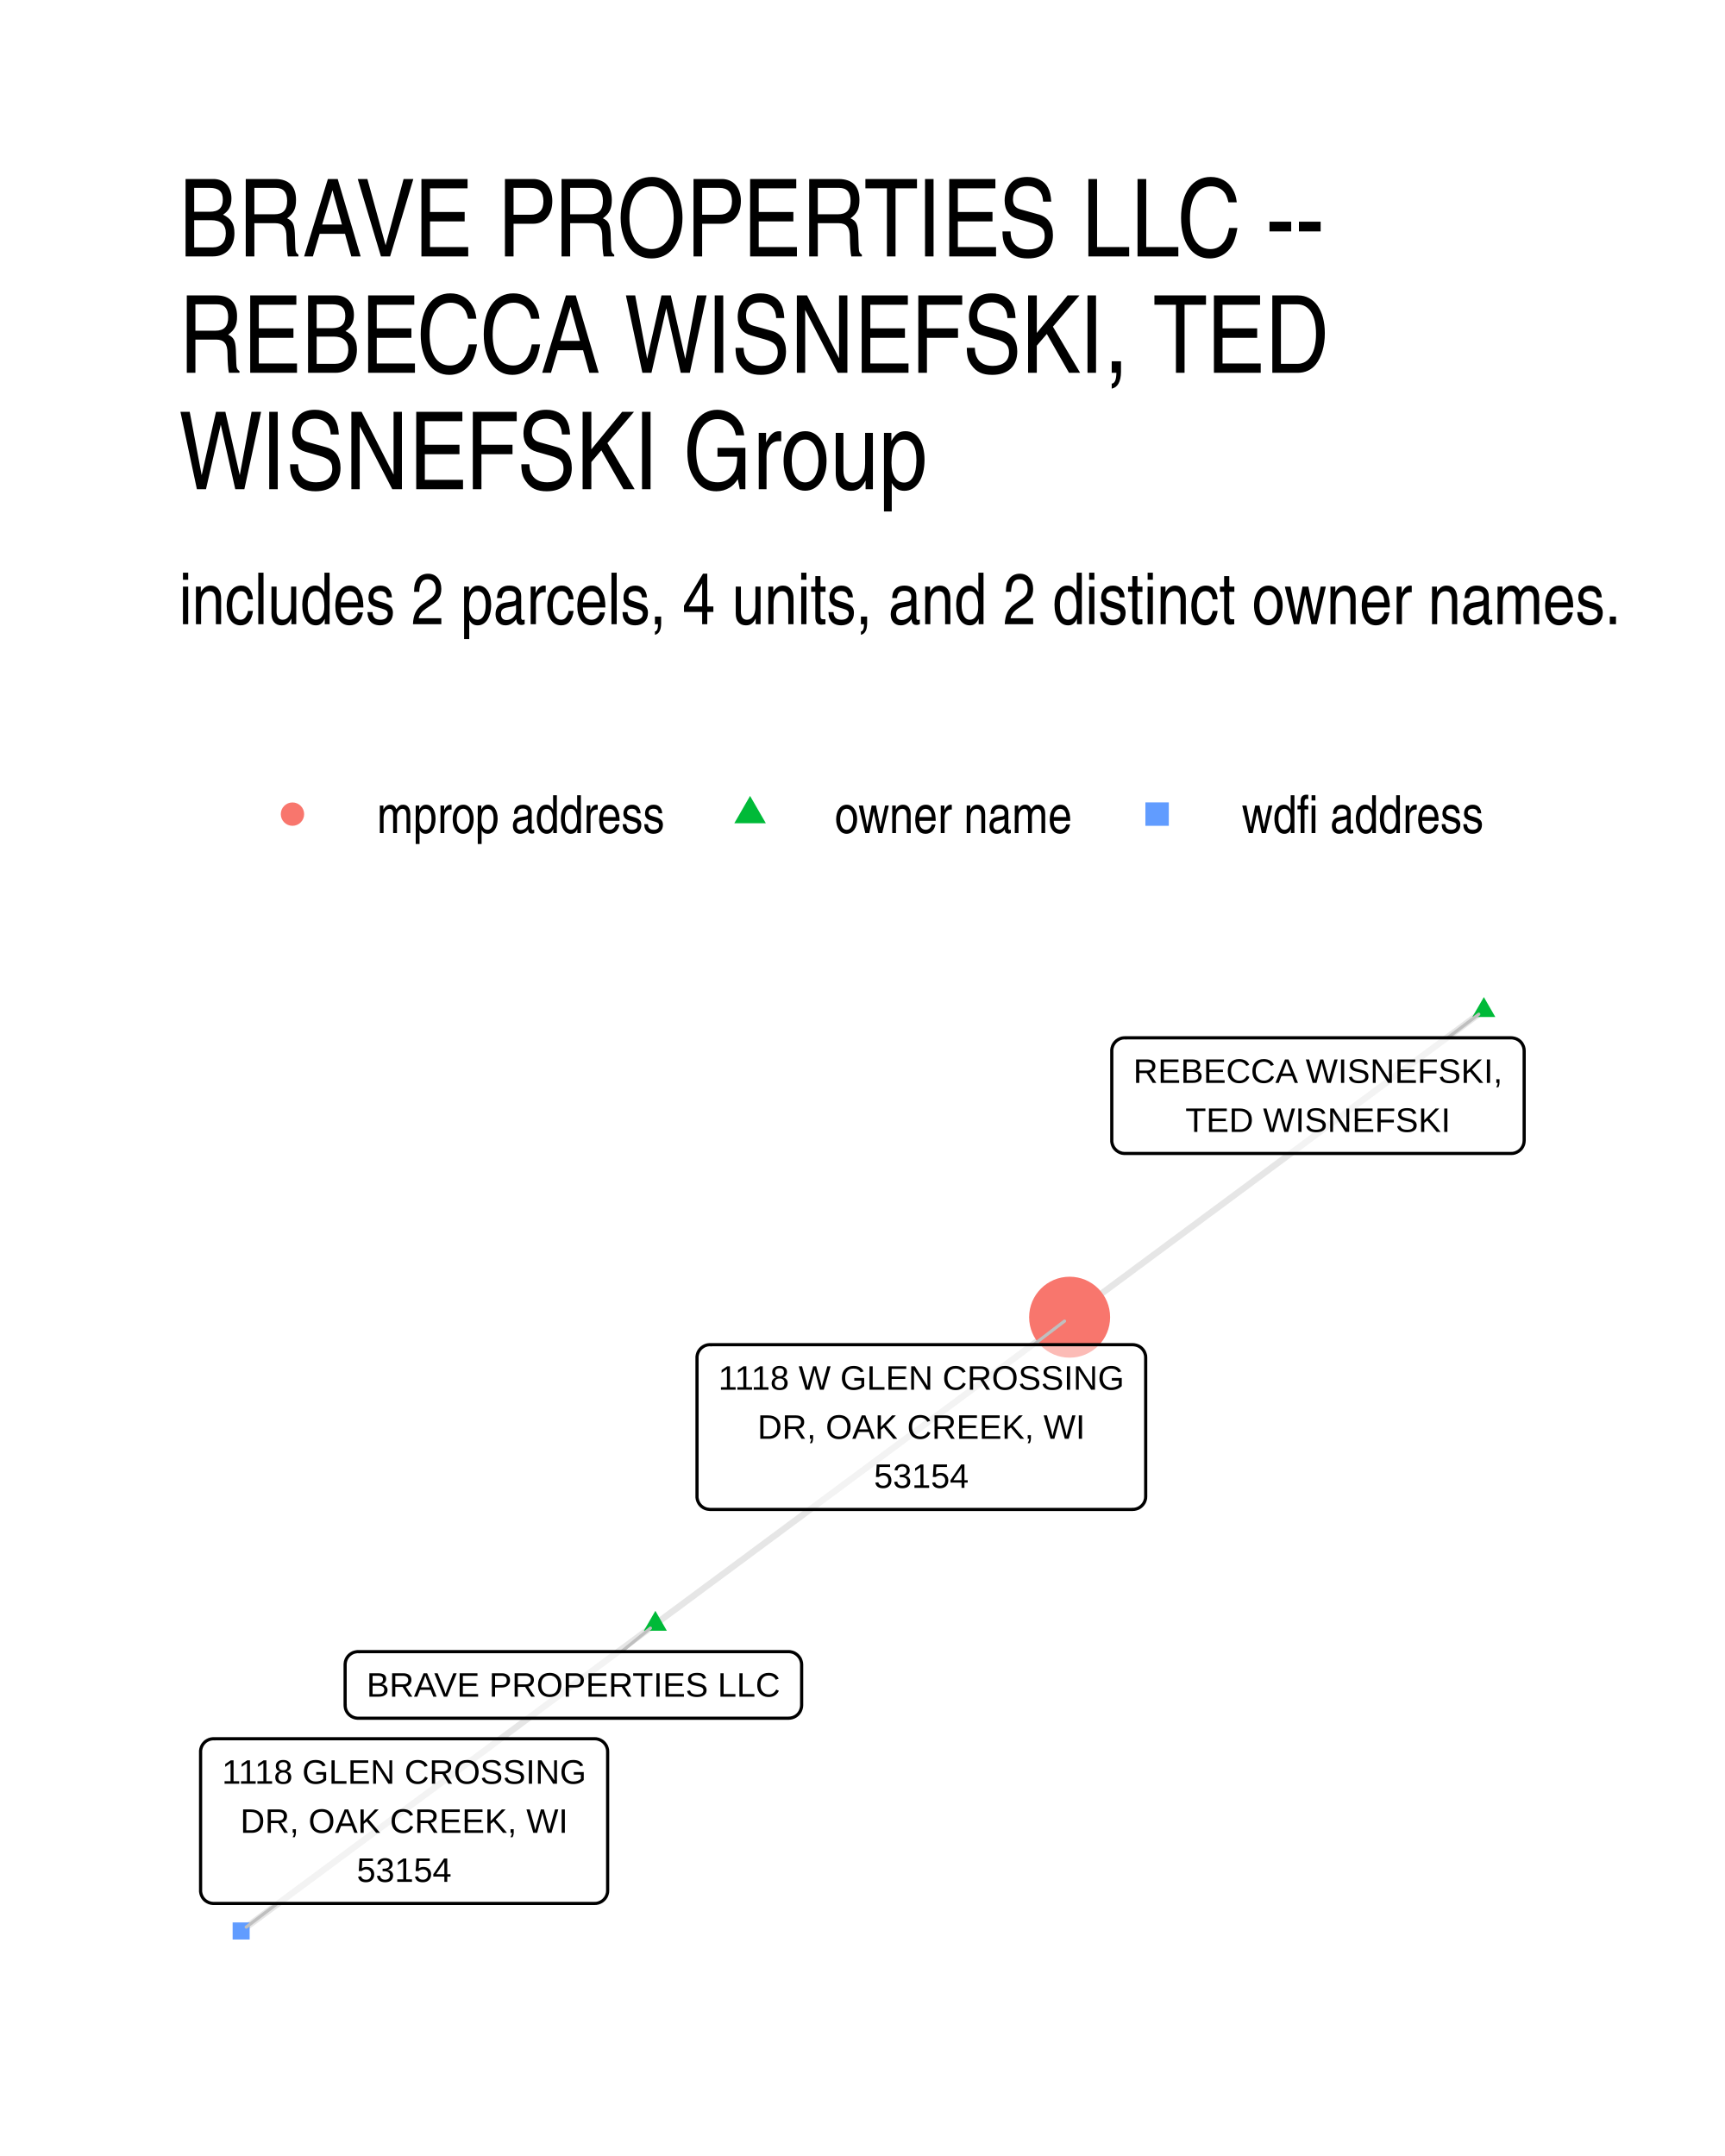
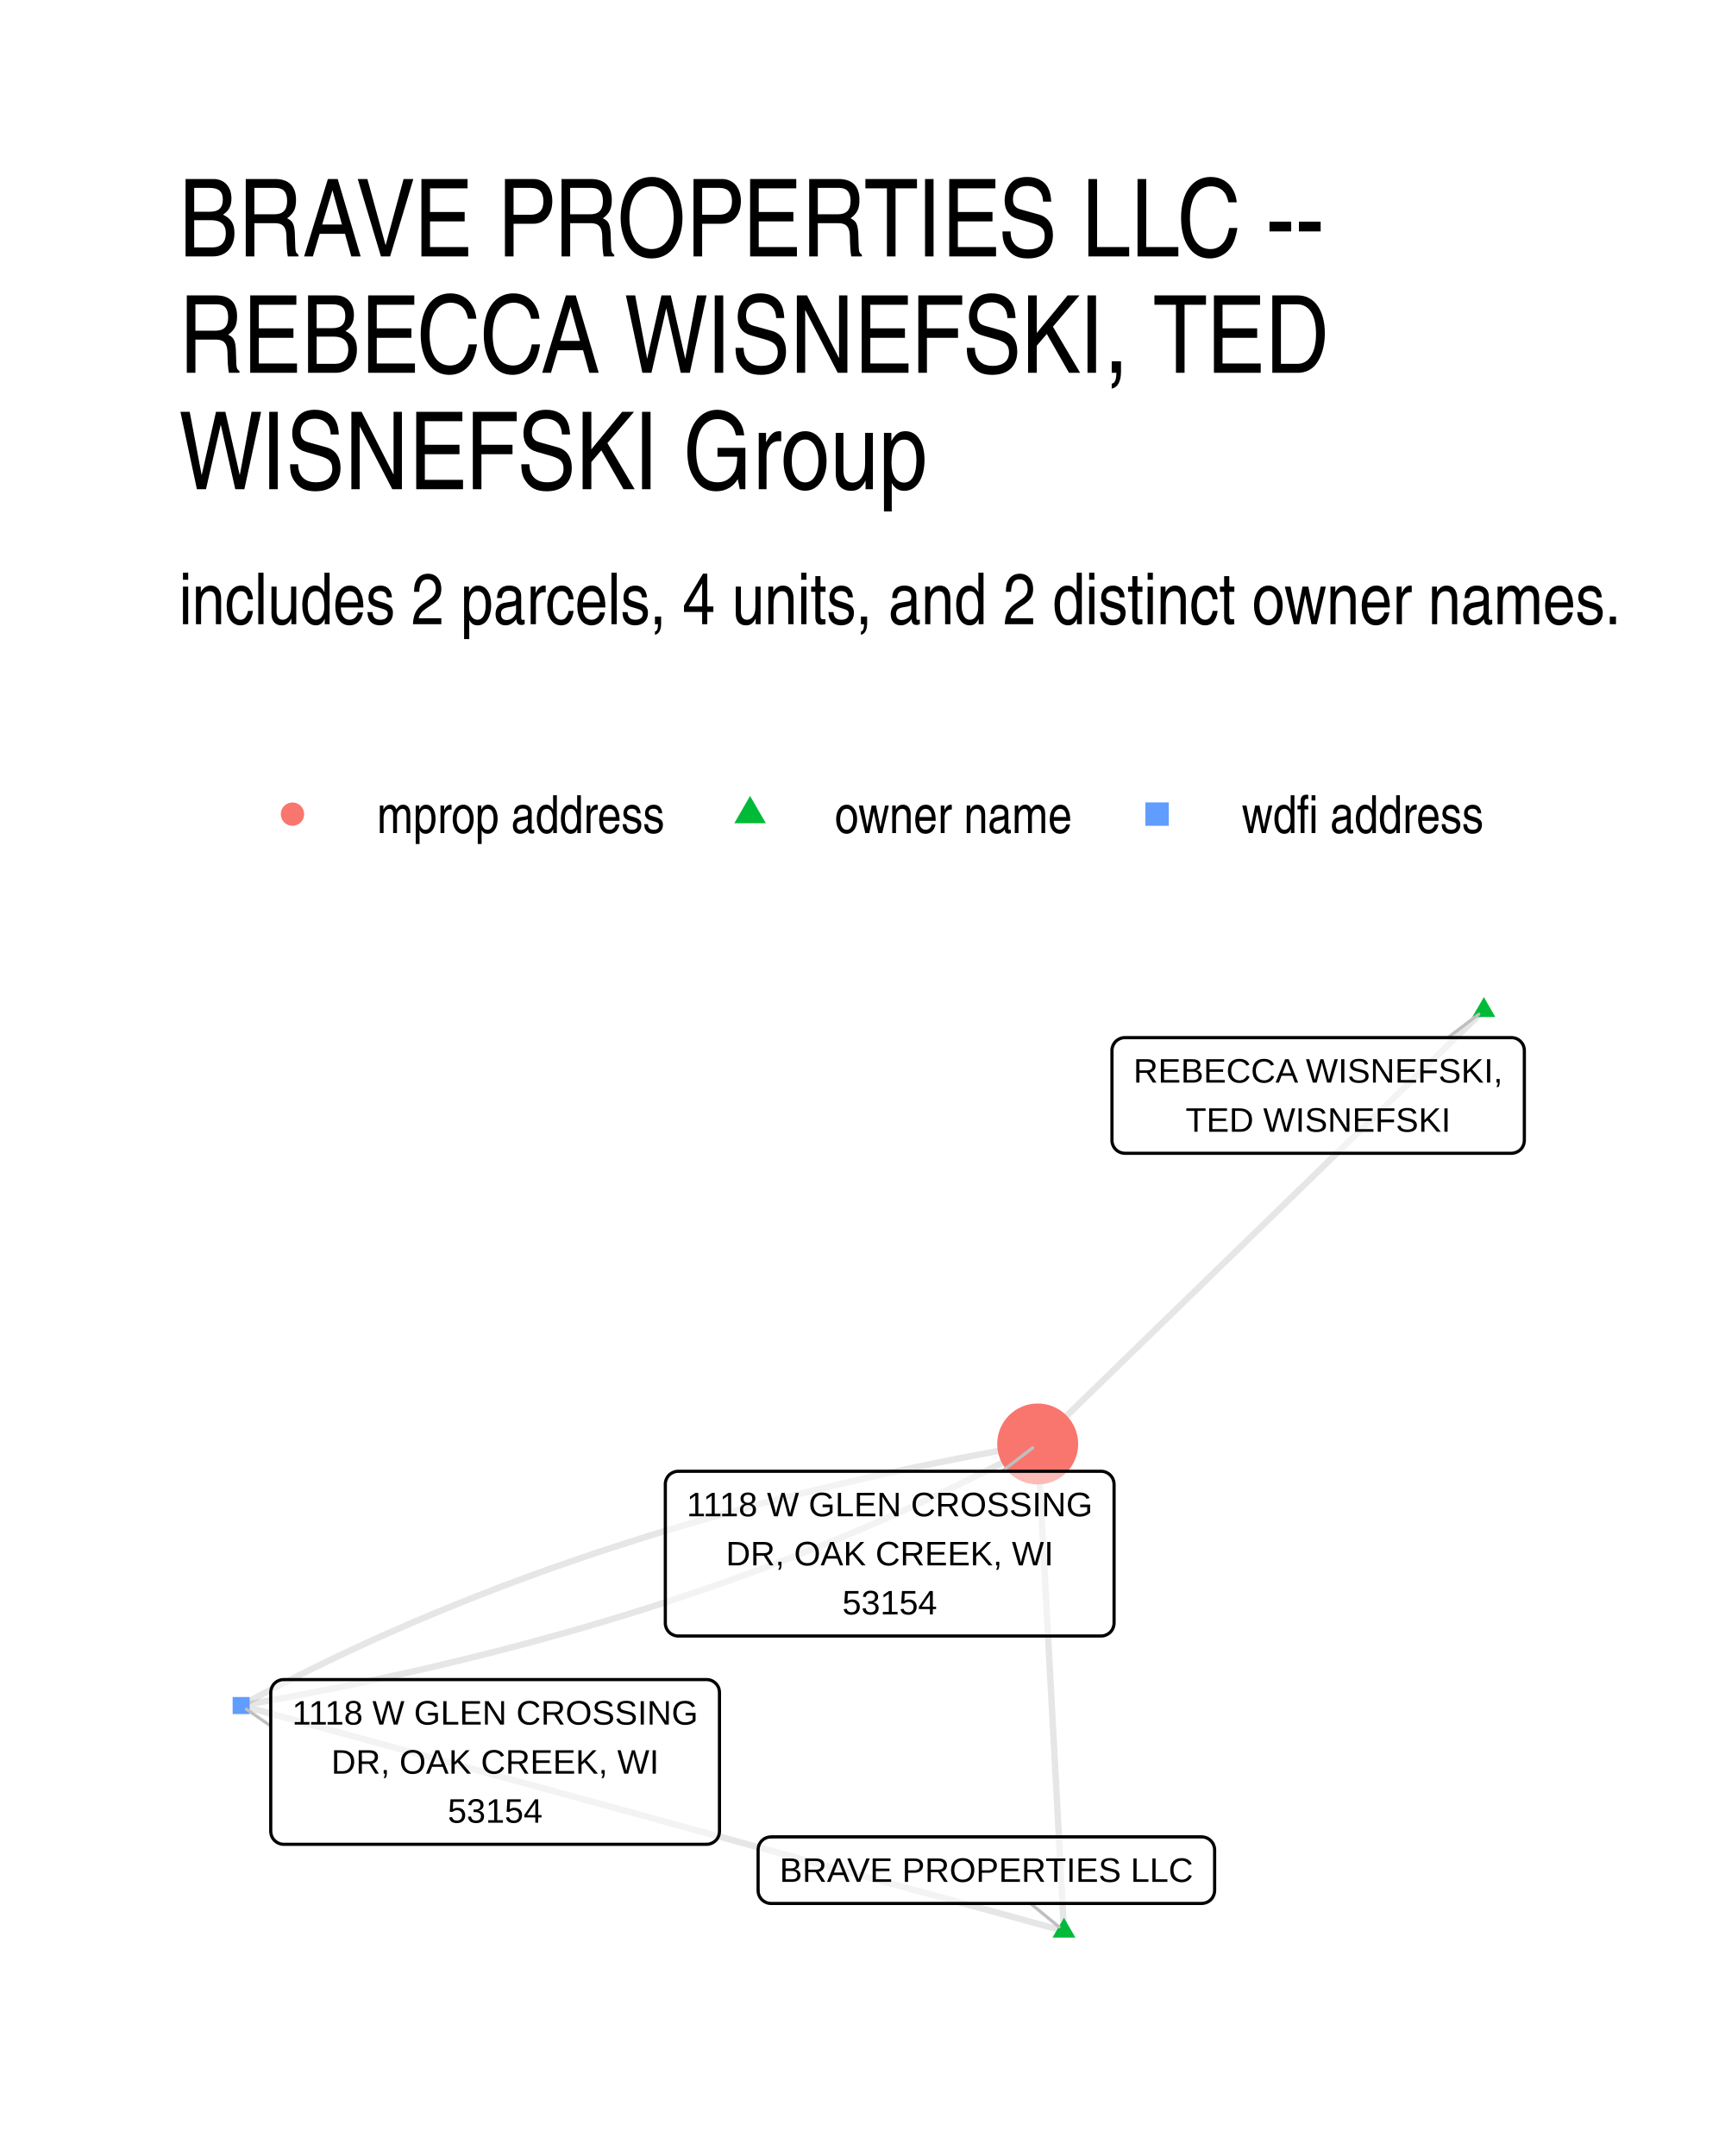
- <svg xmlns="http://www.w3.org/2000/svg" width="288.00pt" height="360.00pt" viewBox="0 0 288.00 360.00">
+ <svg xmlns="http://www.w3.org/2000/svg" width="384" height="480" viewBox="0 0 288 360">
  <g class="svglite">
    <defs>
-       <style type="text/css">
-     .svglite line, .svglite polyline, .svglite polygon, .svglite path, .svglite rect, .svglite circle {
-       fill: none;
-       stroke: #000000;
-       stroke-linecap: round;
-       stroke-linejoin: round;
-       stroke-miterlimit: 10.00;
-     }
-     .svglite text {
-       white-space: pre;
-     }
-     .svglite g.glyphgroup path {
-       fill: inherit;
-       stroke: none;
-     }
-   </style>
+       <style>.svglite line,.svglite polyline,.svglite polygon,.svglite path,.svglite circle{fill:none;stroke:#000000;stroke-linecap:round;stroke-linejoin:round;stroke-miterlimit:10.00}.svglite text{white-space:pre}.svglite g.glyphgroup path{fill:inherit;stroke:none}</style>
    </defs>
-     <rect width="100%" height="100%" style="stroke: none; fill: #FFFFFF;" />
+     <rect width="100%" height="100%" style="stroke-linecap:round;stroke-linejoin:round;stroke-miterlimit:10.00;stroke:none;fill:#FFFFFF" />
    <defs>
      <clipPath id="cpMC4wMHwyODguMDB8MC4wMHwzNjAuMDA=">
-         <rect x="0.00" y="0.00" width="288.00" height="360.00" />
+         <path d="M0 0h288v360H0z" />
      </clipPath>
    </defs>
    <g clip-path="url(#cpMC4wMHwyODguMDB8MC4wMHwzNjAuMDA=)">
-       <rect x="0.00" y="0" width="288.00" height="360.00" style="stroke-width: 1.07; stroke: none; fill: #FFFFFF;" />
+       <path d="M0 0h288v360H0z" style="stroke-width:1.07;stroke:none;fill:#FFFFFF" />
    </g>
    <defs>
      <clipPath id="cpMjkuODl8MjU4LjExfDE2MS4wMnwzMzAuMTE=">
-         <rect x="29.89" y="161.02" width="228.22" height="169.09" />
+         <path d="M29.89 161.02h228.22v169.09H29.89z" />
      </clipPath>
    </defs>
    <g clip-path="url(#cpMjkuODl8MjU4LjExfDE2MS4wMnwzMzAuMTE=)">
-       <polyline points="109.42,271.19 110.12,270.67 110.82,270.15 111.51,269.63 112.21,269.11 112.91,268.60 113.61,268.08 114.31,267.56 115.01,267.04 115.71,266.53 116.40,266.01 117.10,265.49 117.80,264.97 118.50,264.46 119.20,263.94 119.90,263.42 120.60,262.90 121.29,262.39 121.99,261.87 122.69,261.35 123.39,260.83 124.09,260.32 124.79,259.80 125.49,259.28 126.18,258.76 126.88,258.25 127.58,257.73 128.28,257.21 128.98,256.69 129.68,256.18 130.38,255.66 131.07,255.14 131.77,254.62 132.47,254.10 133.17,253.59 133.87,253.07 134.57,252.55 135.27,252.03 135.96,251.52 136.66,251.00 137.36,250.48 138.06,249.96 138.76,249.45 139.46,248.93 140.16,248.41 140.85,247.89 141.55,247.38 142.25,246.86 142.95,246.34 143.65,245.82 144.35,245.31 145.05,244.79 145.74,244.27 146.44,243.75 147.14,243.24 147.84,242.72 148.54,242.20 149.24,241.68 149.94,241.17 150.63,240.65 151.33,240.13 152.03,239.61 152.73,239.09 153.43,238.58 154.13,238.06 154.83,237.54 155.52,237.02 156.22,236.51 156.92,235.99 157.62,235.47 158.32,234.95 159.02,234.44 159.72,233.92 160.41,233.40 161.11,232.88 161.81,232.37 162.51,231.85 163.21,231.33 163.91,230.81 164.61,230.30 165.30,229.78 166.00,229.26 166.70,228.74 167.40,228.23 168.10,227.71 168.80,227.19 169.50,226.67 170.19,226.16 170.89,225.64 171.59,225.12 172.29,224.60 172.99,224.08 173.69,223.57 174.39,223.05 175.08,222.53 175.78,222.01 176.48,221.50 177.18,220.98 177.88,220.46 178.58,219.94 " style="stroke-width: 1.07; stroke: #000000; stroke-opacity: 0.10; stroke-linecap: butt;" />
-       <polyline points="109.42,271.19 108.72,271.70 108.02,272.22 107.32,272.74 106.62,273.26 105.93,273.77 105.23,274.29 104.53,274.81 103.83,275.33 103.13,275.84 102.43,276.36 101.73,276.88 101.04,277.40 100.34,277.91 99.64,278.43 98.94,278.95 98.24,279.47 97.54,279.98 96.84,280.50 96.15,281.02 95.45,281.54 94.75,282.05 94.05,282.57 93.35,283.09 92.65,283.61 91.95,284.12 91.26,284.64 90.56,285.16 89.86,285.68 89.16,286.20 88.46,286.71 87.76,287.23 87.06,287.75 86.37,288.27 85.67,288.78 84.97,289.30 84.27,289.82 83.57,290.34 82.87,290.85 82.17,291.37 81.48,291.89 80.78,292.41 80.08,292.92 79.38,293.44 78.68,293.96 77.98,294.48 77.29,294.99 76.59,295.51 75.89,296.03 75.19,296.55 74.49,297.06 73.79,297.58 73.09,298.10 72.40,298.62 71.70,299.13 71.00,299.65 70.30,300.17 69.60,300.69 68.90,301.20 68.20,301.72 67.51,302.24 66.81,302.76 66.11,303.28 65.41,303.79 64.71,304.31 64.01,304.83 63.31,305.35 62.62,305.86 61.92,306.38 61.22,306.90 60.52,307.42 59.82,307.93 59.12,308.45 58.42,308.97 57.73,309.49 57.03,310.00 56.33,310.52 55.63,311.04 54.93,311.56 54.23,312.07 53.53,312.59 52.84,313.11 52.14,313.63 51.44,314.14 50.74,314.66 50.04,315.18 49.34,315.70 48.64,316.21 47.95,316.73 47.25,317.25 46.55,317.77 45.85,318.29 45.15,318.80 44.45,319.32 43.75,319.84 43.06,320.36 42.36,320.87 41.66,321.39 40.96,321.91 40.26,322.43 " style="stroke-width: 1.07; stroke: #000000; stroke-opacity: 0.10; stroke-linecap: butt;" />
-       <polyline points="247.74,168.70 247.04,169.22 246.34,169.74 245.64,170.26 244.94,170.77 244.25,171.29 243.55,171.81 242.85,172.33 242.15,172.84 241.45,173.36 240.75,173.88 240.05,174.40 239.36,174.91 238.66,175.43 237.96,175.95 237.26,176.47 236.56,176.98 235.86,177.50 235.16,178.02 234.46,178.54 233.77,179.05 233.07,179.57 232.37,180.09 231.67,180.61 230.97,181.13 230.27,181.64 229.57,182.16 228.88,182.68 228.18,183.20 227.48,183.71 226.78,184.23 226.08,184.75 225.38,185.27 224.68,185.78 223.99,186.30 223.29,186.82 222.59,187.34 221.89,187.85 221.19,188.37 220.49,188.89 219.79,189.41 219.10,189.92 218.40,190.44 217.70,190.96 217.00,191.48 216.30,191.99 215.60,192.51 214.90,193.03 214.21,193.55 213.51,194.06 212.81,194.58 212.11,195.10 211.41,195.62 210.71,196.14 210.01,196.65 209.32,197.17 208.62,197.69 207.92,198.21 207.22,198.72 206.52,199.24 205.82,199.76 205.12,200.28 204.43,200.79 203.73,201.31 203.03,201.83 202.33,202.35 201.63,202.86 200.93,203.38 200.23,203.90 199.54,204.42 198.84,204.93 198.14,205.45 197.44,205.97 196.74,206.49 196.04,207.00 195.34,207.52 194.64,208.04 193.95,208.56 193.25,209.07 192.55,209.59 191.85,210.11 191.15,210.63 190.45,211.15 189.75,211.66 189.06,212.18 188.36,212.70 187.66,213.22 186.96,213.73 186.26,214.25 185.56,214.77 184.86,215.29 184.17,215.80 183.47,216.32 182.77,216.84 182.07,217.36 181.37,217.87 180.67,218.39 179.97,218.91 179.28,219.43 178.58,219.94 " style="stroke-width: 1.07; stroke: #000000; stroke-opacity: 0.10; stroke-linecap: butt;" />
-       <polygon points="109.42,268.97 111.33,272.29 107.50,272.29 " style="stroke-width: 0.71; stroke: none; fill: #00BA38;" />
-       <polygon points="247.74,166.49 249.65,169.81 245.82,169.81 " style="stroke-width: 0.71; stroke: none; fill: #00BA38;" />
-       <circle cx="178.58" cy="219.94" r="6.76" style="stroke-width: 0.71; stroke: none; fill: #F8766D;" />
-       <polygon points="38.84,323.85 41.68,323.85 41.68,321.00 38.84,321.00 " style="stroke-width: 0.71; stroke: none; fill: #619CFF;" />
-       <line x1="103.77" y1="275.78" x2="108.59" y2="271.86" style="stroke-width: 0.53; stroke: #BFBFBF;" />
-       <line x1="241.70" y1="173.29" x2="246.89" y2="169.35" style="stroke-width: 0.53; stroke: #BFBFBF;" />
-       <line x1="172.57" y1="224.53" x2="177.73" y2="220.59" style="stroke-width: 0.53; stroke: #BFBFBF;" />
-       <line x1="46.31" y1="317.83" x2="41.11" y2="321.78" style="stroke-width: 0.53; stroke: #BFBFBF;" />
-       <polygon points="59.78,286.90 131.68,286.90 131.59,286.90 131.94,286.88 132.28,286.81 132.60,286.69 132.90,286.52 133.17,286.30 133.40,286.04 133.59,285.74 133.72,285.42 133.81,285.09 133.84,284.74 133.84,284.74 133.84,277.94 133.84,277.94 133.81,277.60 133.72,277.26 133.59,276.94 133.40,276.65 133.17,276.39 132.90,276.17 132.60,275.99 132.28,275.87 131.94,275.80 131.68,275.78 59.78,275.78 60.04,275.80 59.69,275.78 59.35,275.83 59.01,275.92 58.70,276.07 58.41,276.27 58.16,276.51 57.95,276.79 57.79,277.10 57.68,277.43 57.63,277.77 57.62,277.94 57.62,284.74 57.63,284.57 57.63,284.91 57.68,285.26 57.79,285.59 57.95,285.89 58.16,286.17 58.41,286.41 58.70,286.61 59.01,286.76 59.35,286.86 59.69,286.90 " style="stroke-width: 0.53; fill: #FFFFFF; fill-opacity: 0.50;" />
-       <text x="95.73" y="283.30" text-anchor="middle" style="font-size: 5.69px; font-family: &quot;Liberation Sans&quot;;" textLength="69.02px" lengthAdjust="spacingAndGlyphs">BRAVE PROPERTIES LLC</text>
-       <polygon points="187.78,192.60 252.31,192.60 252.22,192.60 252.57,192.59 252.91,192.52 253.24,192.39 253.54,192.22 253.81,192.00 254.04,191.74 254.22,191.45 254.36,191.13 254.44,190.79 254.47,190.44 254.47,190.44 254.47,175.45 254.47,175.45 254.44,175.10 254.36,174.77 254.22,174.45 254.04,174.15 253.81,173.89 253.54,173.67 253.24,173.50 252.91,173.38 252.57,173.31 252.31,173.29 187.78,173.29 188.04,173.31 187.69,173.29 187.34,173.33 187.01,173.43 186.70,173.58 186.41,173.78 186.16,174.02 185.95,174.30 185.79,174.60 185.68,174.93 185.62,175.28 185.62,175.45 185.62,190.44 185.62,190.27 185.62,190.62 185.68,190.96 185.79,191.29 185.95,191.60 186.16,191.87 186.41,192.11 186.70,192.31 187.01,192.46 187.34,192.56 187.69,192.60 " style="stroke-width: 0.53; fill: #FFFFFF; fill-opacity: 0.50;" />
-       <text x="220.04" y="180.81" text-anchor="middle" style="font-size: 5.69px; font-family: &quot;Liberation Sans&quot;;" textLength="61.66px" lengthAdjust="spacingAndGlyphs">REBECCA WISNEFSKI,</text>
-       <text x="220.04" y="189.00" text-anchor="middle" style="font-size: 5.69px; font-family: &quot;Liberation Sans&quot;;" textLength="44.25px" lengthAdjust="spacingAndGlyphs">TED WISNEFSKI</text>
-       <polygon points="118.53,252.04 189.12,252.04 189.04,252.03 189.38,252.02 189.72,251.95 190.05,251.83 190.35,251.65 190.62,251.43 190.85,251.17 191.04,250.88 191.17,250.56 191.26,250.22 191.28,249.88 191.28,249.88 191.28,226.69 191.28,226.69 191.26,226.34 191.17,226.01 191.04,225.69 190.85,225.39 190.62,225.13 190.35,224.91 190.05,224.74 189.72,224.62 189.38,224.55 189.12,224.53 118.53,224.53 118.79,224.55 118.44,224.53 118.09,224.57 117.76,224.67 117.45,224.82 117.16,225.02 116.91,225.26 116.70,225.54 116.54,225.84 116.43,226.17 116.37,226.52 116.37,226.69 116.37,249.88 116.37,249.70 116.37,250.05 116.43,250.39 116.54,250.72 116.70,251.03 116.91,251.31 117.16,251.55 117.45,251.75 117.76,251.90 118.09,251.99 118.44,252.03 " style="stroke-width: 0.53; fill: #FFFFFF; fill-opacity: 0.50;" />
-       <text x="153.82" y="232.05" text-anchor="middle" style="font-size: 5.69px; font-family: &quot;Liberation Sans&quot;;" textLength="67.72px" lengthAdjust="spacingAndGlyphs">1118 W GLEN CROSSING</text>
-       <text x="153.82" y="240.24" text-anchor="middle" style="font-size: 5.69px; font-family: &quot;Liberation Sans&quot;;" textLength="54.69px" lengthAdjust="spacingAndGlyphs">DR, OAK CREEK, WI</text>
-       <text x="153.82" y="248.44" text-anchor="middle" style="font-size: 5.69px; font-family: &quot;Liberation Sans&quot;;" textLength="15.78px" lengthAdjust="spacingAndGlyphs">53154</text>
-       <polygon points="35.65,317.83 99.29,317.83 99.21,317.83 99.55,317.82 99.89,317.75 100.22,317.62 100.52,317.45 100.79,317.23 101.02,316.97 101.21,316.68 101.34,316.36 101.43,316.02 101.45,315.67 101.45,315.67 101.45,292.49 101.45,292.49 101.43,292.14 101.34,291.80 101.21,291.48 101.02,291.19 100.79,290.93 100.52,290.71 100.22,290.54 99.89,290.41 99.55,290.34 99.29,290.33 35.65,290.33 35.91,290.34 35.56,290.33 35.22,290.37 34.88,290.47 34.57,290.62 34.28,290.81 34.03,291.06 33.82,291.33 33.66,291.64 33.55,291.97 33.49,292.31 33.49,292.49 33.49,315.67 33.49,315.50 33.49,315.85 33.55,316.19 33.66,316.52 33.82,316.83 34.03,317.11 34.28,317.35 34.57,317.54 34.88,317.69 35.22,317.79 35.56,317.83 " style="stroke-width: 0.53; fill: #FFFFFF; fill-opacity: 0.50;" />
-       <text x="67.47" y="297.84" text-anchor="middle" style="font-size: 5.69px; font-family: &quot;Liberation Sans&quot;;" textLength="60.77px" lengthAdjust="spacingAndGlyphs">1118 GLEN CROSSING</text>
-       <text x="67.47" y="306.04" text-anchor="middle" style="font-size: 5.69px; font-family: &quot;Liberation Sans&quot;;" textLength="54.69px" lengthAdjust="spacingAndGlyphs">DR, OAK CREEK, WI</text>
-       <text x="67.47" y="314.23" text-anchor="middle" style="font-size: 5.69px; font-family: &quot;Liberation Sans&quot;;" textLength="15.78px" lengthAdjust="spacingAndGlyphs">53154</text>
+       <path d="m177.64 322.43-.05-.83-.04-.82-.05-.82-.04-.82-.04-.82-.05-.82-.04-.82-.05-.83-.04-.82-.05-.82-.04-.82-.05-.82-.04-.82-.04-.82-.05-.82-.04-.83-.05-.82-.04-.82-.05-.82-.04-.82-.04-.82-.05-.82-.04-.83-.05-.82-.04-.82-.05-.82-.04-.82-.04-.82-.05-.82-.04-.83-.05-.82-.04-.82-.05-.82-.04-.82-.05-.82-.04-.82-.04-.83-.05-.82-.04-.82-.05-.82-.04-.82-.05-.82-.04-.82-.04-.82-.05-.83-.04-.82-.05-.82-.04-.82-.05-.82-.04-.82-.05-.82-.04-.83-.04-.82-.05-.82-.04-.82-.05-.82-.04-.82-.05-.82-.04-.83-.04-.82-.05-.82-.04-.82-.05-.82-.04-.82-.05-.82-.04-.83-.04-.82-.05-.82-.04-.82-.05-.82-.04-.82-.05-.82-.04-.82-.05-.83-.04-.82-.04-.82-.05-.82-.04-.82-.05-.82-.04-.82-.05-.83-.04-.82-.04-.82-.05-.82-.04-.82-.05-.82-.04-.82-.05-.83-.04-.82-.05-.82-.04-.82-.04-.82-.05-.82-.04-.82-.05-.83-.04-.82-.05-.82-.04-.82-.04-.82m4.39 81.32-1.39-.38-1.39-.38-1.39-.38-1.38-.38-1.39-.39-1.39-.38-1.39-.38-1.38-.38-1.39-.38-1.39-.38-1.39-.38-1.38-.38-1.39-.38-1.39-.38-1.39-.38-1.39-.38-1.38-.38-1.39-.38-1.39-.38-1.39-.38-1.38-.38-1.39-.38-1.39-.38-1.39-.38-1.38-.38-1.39-.38-1.39-.38-1.39-.38-1.38-.38-1.39-.38-1.39-.38-1.39-.38-1.38-.38-1.39-.38-1.39-.38-1.39-.38-1.39-.38-1.38-.38-1.39-.38-1.39-.38-1.39-.38-1.38-.38-1.39-.38-1.39-.38-1.39-.38-1.38-.38-1.39-.38-1.39-.38-1.39-.38-1.38-.39-1.39-.38-1.39-.38-1.39-.38-1.38-.38-1.39-.38-1.39-.38-1.39-.38-1.39-.38-1.38-.38-1.39-.38-1.39-.38-1.39-.38-1.38-.38-1.39-.38-1.39-.38-1.39-.38-1.38-.38-1.39-.38-1.39-.38-1.39-.38-1.38-.38-1.39-.38-1.39-.38-1.39-.38-1.39-.38-1.38-.38-1.39-.38-1.39-.38-1.39-.38-1.38-.38-1.39-.38-1.39-.38-1.39-.38-1.38-.38-1.39-.38-1.39-.38-1.39-.38-1.38-.38-1.39-.38-1.39-.38-1.39-.38-1.38-.38-1.39-.38-1.39-.39-1.39-.38-1.39-.38-1.38-.38-1.39-.38-1.39-.38M247.74 168.7l-.75.73-.76.74-.75.73-.75.73-.75.73-.76.73-.75.73-.75.73-.75.74-.76.73-.75.73-.75.73-.75.73-.76.73-.75.73-.75.74-.75.73-.76.73-.75.73-.75.73-.75.73-.76.73-.75.73-.75.74-.75.73-.76.73-.75.73-.75.73-.75.73-.76.73-.75.74-.75.73-.75.73-.76.73-.75.73-.75.73-.75.73-.75.74-.76.73-.75.73-.75.73-.75.73-.76.73-.75.73-.75.74-.75.73-.76.73-.75.73-.75.73-.75.73-.76.73-.75.73-.75.74-.75.73-.76.73-.75.73-.75.73-.75.73-.76.73-.75.74-.75.73-.75.73-.76.73-.75.73-.75.73-.75.73-.76.74-.75.73-.75.73-.75.73-.76.73-.75.73-.75.73-.75.73-.76.74-.75.73-.75.73-.75.73-.76.73-.75.73-.75.73-.75.74-.76.73-.75.73-.75.73-.75.73-.75.73-.76.73-.75.74-.75.73-.75.73-.76.73-.75.73-.75.73-.75.73-.76.74-.75.73-.75.73-.75.73M40.26 284.78l1.56-.27 1.55-.27 1.54-.28 1.55-.28 1.53-.28 1.54-.29 1.52-.29 1.53-.29 1.52-.3 1.52-.3 1.51-.3 1.5-.31 1.51-.31 1.5-.32 1.49-.32 1.49-.32 1.49-.33 1.48-.32 1.48-.34 1.47-.33 1.47-.34 1.46-.35 1.46-.34 1.46-.35 1.45-.36 1.44-.35 1.45-.36 1.43-.37 1.44-.37 1.43-.37 1.42-.37 1.42-.38 1.42-.38 1.41-.39 1.41-.39 1.41-.39 1.39-.39 1.4-.4 1.39-.4 1.39-.41 1.38-.41 1.38-.41 1.37-.42 1.37-.42 1.36-.42 1.37-.43 1.35-.43 1.35-.44 1.35-.43 1.34-.45 1.34-.44 1.34-.45 1.33-.45 1.32-.45 1.33-.46 1.31-.47 1.32-.46 1.3-.47 1.31-.47 1.3-.48 1.3-.48 1.29-.48 1.28-.49 1.29-.49 1.28-.49 1.27-.5 1.27-.5 1.26-.5 1.27-.51 1.25-.51 1.26-.52 1.24-.52 1.25-.52 1.24-.52 1.23-.53 1.23-.53 1.23-.54 1.22-.54 1.22-.54 1.21-.55 1.21-.55 1.21-.55 1.2-.56 1.2-.56 1.19-.56 1.19-.57 1.18-.57 1.18-.57 1.17-.58 1.17-.58 1.17-.59 1.16-.59 1.16-.59 1.15-.59 1.15-.6 1.15-.6 1.14-.61 1.13-.61 1.14-.61" style="stroke-width:1.07;stroke:#000000;stroke-opacity:0.10;stroke-linecap:butt" />
+       <path d="m40.26 284.78 1.13-.61 1.14-.61 1.14-.6 1.14-.61 1.15-.59 1.16-.6 1.15-.59 1.17-.59 1.16-.58 1.17-.59 1.18-.57 1.18-.58 1.18-.57 1.19-.57 1.19-.56 1.2-.56 1.2-.56 1.2-.55 1.21-.55 1.22-.55 1.21-.54 1.23-.54 1.22-.53 1.23-.53 1.24-.53 1.24-.53 1.24-.52 1.25-.52 1.25-.51 1.26-.51 1.26-.51 1.27-.51 1.27-.5 1.27-.49 1.28-.5 1.28-.49 1.29-.48 1.29-.49 1.3-.48 1.3-.47 1.3-.48 1.31-.47 1.31-.46 1.32-.46 1.32-.46 1.33-.46 1.33-.45 1.33-.45 1.34-.44 1.35-.44 1.34-.44 1.36-.43 1.35-.44 1.36-.42 1.37-.43 1.37-.42 1.37-.41 1.38-.42 1.38-.41 1.39-.4 1.39-.4 1.39-.4 1.4-.4 1.41-.39 1.4-.39 1.42-.39 1.41-.38 1.42-.38 1.43-.37 1.43-.37 1.43-.37 1.44-.36 1.44-.36 1.45-.36 1.45-.35 1.46-.35 1.46-.35 1.46-.34 1.47-.34 1.47-.34 1.48-.33 1.48-.33 1.49-.33 1.49-.32 1.49-.32 1.5-.31 1.5-.31 1.51-.31 1.51-.31 1.52-.3 1.52-.3 1.52-.29 1.53-.29 1.53-.29 1.54-.28 1.54-.28 1.55-.28 1.55-.27 1.56-.27" style="stroke-width:1.07;stroke:#000000;stroke-opacity:0.10;stroke-linecap:butt" />
+       <path d="m177.64 320.22 1.91 3.31h-3.83zm70.1-153.73 1.91 3.32h-3.83z" style="stroke-width:0.71;stroke:none;fill:#00BA38" />
+       <path d="M38.84 286.21h2.84v-2.85h-2.84z" style="stroke-width:0.71;stroke:none;fill:#619CFF" />
+       <circle cx="173.25" cy="241.11" r="6.76" style="stroke-width:0.71;stroke:none;fill:#F8766D" />
+       <path d="m172.04 317.83 4.77 3.92m64.93-148.49 5.15-3.91M45.2 288.2l-4.06-2.81m126.14-39.72 5.12-3.91" style="stroke-width:0.53;stroke:#BFBFBF" />
+       <path d="M128.73 317.83h71.9-.09l.35-.02.34-.07.32-.12.3-.17.27-.22.23-.26.19-.3.13-.32.09-.33.03-.35v-6.8l-.03-.34-.09-.34-.13-.32-.19-.29-.23-.26-.27-.22-.3-.18-.32-.12-.34-.07-.26-.02h-71.9l.26.02-.35-.01-.34.04-.34.09-.31.15-.29.2-.25.24-.21.28-.16.31-.11.33-.05.34-.01.17v6.8l.01-.17v.34l.05.35.11.33.16.3.21.28.25.24.29.2.31.15.34.1.34.04z" style="stroke-width:0.53;fill:#FFFFFF;fill-opacity:0.50" />
+       <text x="164.68" y="314.23" lengthAdjust="spacingAndGlyphs" style="font-size:5.69px;font-family:&quot;Liberation Sans&quot;" text-anchor="middle" textLength="69.02">BRAVE PROPERTIES LLC</text>
+       <path d="M187.81 192.57h64.53-.08l.34-.02.34-.07.33-.12.3-.17.27-.22.23-.26.19-.3.13-.32.08-.34.03-.34v-14.99l-.03-.35-.08-.34-.13-.32-.19-.29-.23-.26-.27-.22-.3-.18-.33-.12-.34-.07-.26-.01h-64.53l.26.01-.35-.01-.35.04-.33.1-.31.15-.29.19-.25.24-.21.28-.16.31-.11.33-.06.34v15.17-.18.35l.06.34.11.33.16.31.21.28.25.24.29.2.31.15.33.09.35.05z" style="stroke-width:0.53;fill:#FFFFFF;fill-opacity:0.50" />
+       <text x="220.07" y="180.77" lengthAdjust="spacingAndGlyphs" style="font-size:5.69px;font-family:&quot;Liberation Sans&quot;" text-anchor="middle" textLength="61.66">REBECCA WISNEFSKI,</text>
+       <text x="220.07" y="188.97" lengthAdjust="spacingAndGlyphs" style="font-size:5.69px;font-family:&quot;Liberation Sans&quot;" text-anchor="middle" textLength="44.25">TED WISNEFSKI</text>
+       <path d="M47.36 307.95h70.6-.08l.34-.01.34-.07.33-.13.3-.17.27-.22.23-.26.19-.3.13-.31.08-.34.03-.35v-23.18l-.03-.35-.08-.34-.13-.32-.19-.29-.23-.26-.27-.22-.3-.18-.33-.12-.34-.07-.26-.01h-70.6l.26.01-.34-.01-.35.04-.33.1-.32.14-.28.2-.25.24-.21.28-.16.31-.11.33-.06.34-.01.18v23.18l.01-.17v.34l.06.35.11.33.16.31.21.27.25.24.28.2.32.15.33.1.35.04z" style="stroke-width:0.53;fill:#FFFFFF;fill-opacity:0.50" />
+       <text x="82.66" y="287.96" lengthAdjust="spacingAndGlyphs" style="font-size:5.69px;font-family:&quot;Liberation Sans&quot;" text-anchor="middle" textLength="67.72">1118 W GLEN CROSSING</text>
+       <text x="82.66" y="296.16" lengthAdjust="spacingAndGlyphs" style="font-size:5.69px;font-family:&quot;Liberation Sans&quot;" text-anchor="middle" textLength="54.69">DR, OAK CREEK, WI</text>
+       <text x="82.66" y="304.35" lengthAdjust="spacingAndGlyphs" style="font-size:5.69px;font-family:&quot;Liberation Sans&quot;" text-anchor="middle" textLength="15.78">53154</text>
+       <path d="M113.24 273.17h70.6-.09l.35-.01.34-.07.32-.13.3-.17.27-.22.23-.26.19-.29.13-.32.09-.34.03-.35v-23.18l-.03-.35-.09-.34-.13-.32-.19-.29-.23-.26-.27-.22-.3-.17-.32-.13-.34-.07-.26-.01h-70.6l.26.01-.35-.01-.35.04-.33.1-.31.15-.29.19-.25.24-.21.28-.16.31-.11.33-.06.34v23.36-.17.35l.06.34.11.33.16.31.21.27.25.25.29.19.31.15.33.1.35.04z" style="stroke-width:0.53;fill:#FFFFFF;fill-opacity:0.50" />
+       <text x="148.54" y="253.18" lengthAdjust="spacingAndGlyphs" style="font-size:5.69px;font-family:&quot;Liberation Sans&quot;" text-anchor="middle" textLength="67.72">1118 W GLEN CROSSING</text>
+       <text x="148.54" y="261.38" lengthAdjust="spacingAndGlyphs" style="font-size:5.69px;font-family:&quot;Liberation Sans&quot;" text-anchor="middle" textLength="54.69">DR, OAK CREEK, WI</text>
+       <text x="148.54" y="269.57" lengthAdjust="spacingAndGlyphs" style="font-size:5.69px;font-family:&quot;Liberation Sans&quot;" text-anchor="middle" textLength="15.78">53154</text>
    </g>
    <g clip-path="url(#cpMC4wMHwyODguMDB8MC4wMHwzNjAuMDA=)">
-       <circle cx="48.83" cy="135.94" r="1.95" style="stroke-width: 0.71; stroke: none; fill: #F8766D;" />
-       <polygon points="125.23,132.90 127.86,137.46 122.60,137.46 " style="stroke-width: 0.71; stroke: none; fill: #00BA38;" />
-       <polygon points="191.23,137.89 195.14,137.89 195.14,133.98 191.23,133.98 " style="stroke-width: 0.71; stroke: none; fill: #619CFF;" />
-       <text x="62.95" y="139.10" style="font-size: 8.80px; font-weight: 0; font-family: &quot;Nimbus Sans Narrow&quot;;" textLength="48.16px" lengthAdjust="spacingAndGlyphs">mprop address</text>
-       <text x="139.35" y="139.10" style="font-size: 8.80px; font-weight: 0; font-family: &quot;Nimbus Sans Narrow&quot;;" textLength="39.72px" lengthAdjust="spacingAndGlyphs">owner name</text>
-       <text x="207.31" y="139.10" style="font-size: 8.80px; font-weight: 0; font-family: &quot;Nimbus Sans Narrow&quot;;" textLength="40.50px" lengthAdjust="spacingAndGlyphs">wdfi address</text>
-       <text x="29.89" y="104.23" style="font-size: 12.00px; font-weight: 0; font-family: &quot;Nimbus Sans Narrow&quot;;" textLength="241.17px" lengthAdjust="spacingAndGlyphs">includes 2 parcels, 4 units, and 2 distinct owner names.</text>
-       <text x="29.89" y="42.81" style="font-size: 18.00px; font-weight: 0; font-family: &quot;Nimbus Sans Narrow&quot;;" textLength="197.62px" lengthAdjust="spacingAndGlyphs">BRAVE PROPERTIES LLC --</text>
-       <text x="29.89" y="62.25" style="font-size: 18.00px; font-weight: 0; font-family: &quot;Nimbus Sans Narrow&quot;;" textLength="196.83px" lengthAdjust="spacingAndGlyphs">REBECCA WISNEFSKI, TED</text>
-       <text x="29.89" y="81.69" style="font-size: 18.00px; font-weight: 0; font-family: &quot;Nimbus Sans Narrow&quot;;" textLength="130.39px" lengthAdjust="spacingAndGlyphs">WISNEFSKI Group</text>
+       <circle cx="48.83" cy="135.94" r="1.95" style="stroke-width:0.71;stroke:none;fill:#F8766D" />
+       <path d="m125.23 132.9 2.63 4.56h-5.26z" style="stroke-width:0.71;stroke:none;fill:#00BA38" />
+       <path d="M191.23 137.89h3.91v-3.91h-3.91z" style="stroke-width:0.71;stroke:none;fill:#619CFF" />
+       <text x="62.95" y="139.1" lengthAdjust="spacingAndGlyphs" style="font-size:8.80px;font-weight:0;font-family:&quot;Nimbus Sans Narrow&quot;" textLength="48.16">mprop address</text>
+       <text x="139.35" y="139.1" lengthAdjust="spacingAndGlyphs" style="font-size:8.80px;font-weight:0;font-family:&quot;Nimbus Sans Narrow&quot;" textLength="39.72">owner name</text>
+       <text x="207.31" y="139.1" lengthAdjust="spacingAndGlyphs" style="font-size:8.80px;font-weight:0;font-family:&quot;Nimbus Sans Narrow&quot;" textLength="40.5">wdfi address</text>
+       <text x="29.89" y="104.23" lengthAdjust="spacingAndGlyphs" style="font-size:12.00px;font-weight:0;font-family:&quot;Nimbus Sans Narrow&quot;" textLength="241.17">includes 2 parcels, 4 units, and 2 distinct owner names.</text>
+       <text x="29.89" y="42.81" lengthAdjust="spacingAndGlyphs" style="font-size:18.00px;font-weight:0;font-family:&quot;Nimbus Sans Narrow&quot;" textLength="197.62">BRAVE PROPERTIES LLC --</text>
+       <text x="29.89" y="62.25" lengthAdjust="spacingAndGlyphs" style="font-size:18.00px;font-weight:0;font-family:&quot;Nimbus Sans Narrow&quot;" textLength="196.83">REBECCA WISNEFSKI, TED</text>
+       <text x="29.89" y="81.69" lengthAdjust="spacingAndGlyphs" style="font-size:18.00px;font-weight:0;font-family:&quot;Nimbus Sans Narrow&quot;" textLength="130.39">WISNEFSKI Group</text>
    </g>
  </g>
</svg>
